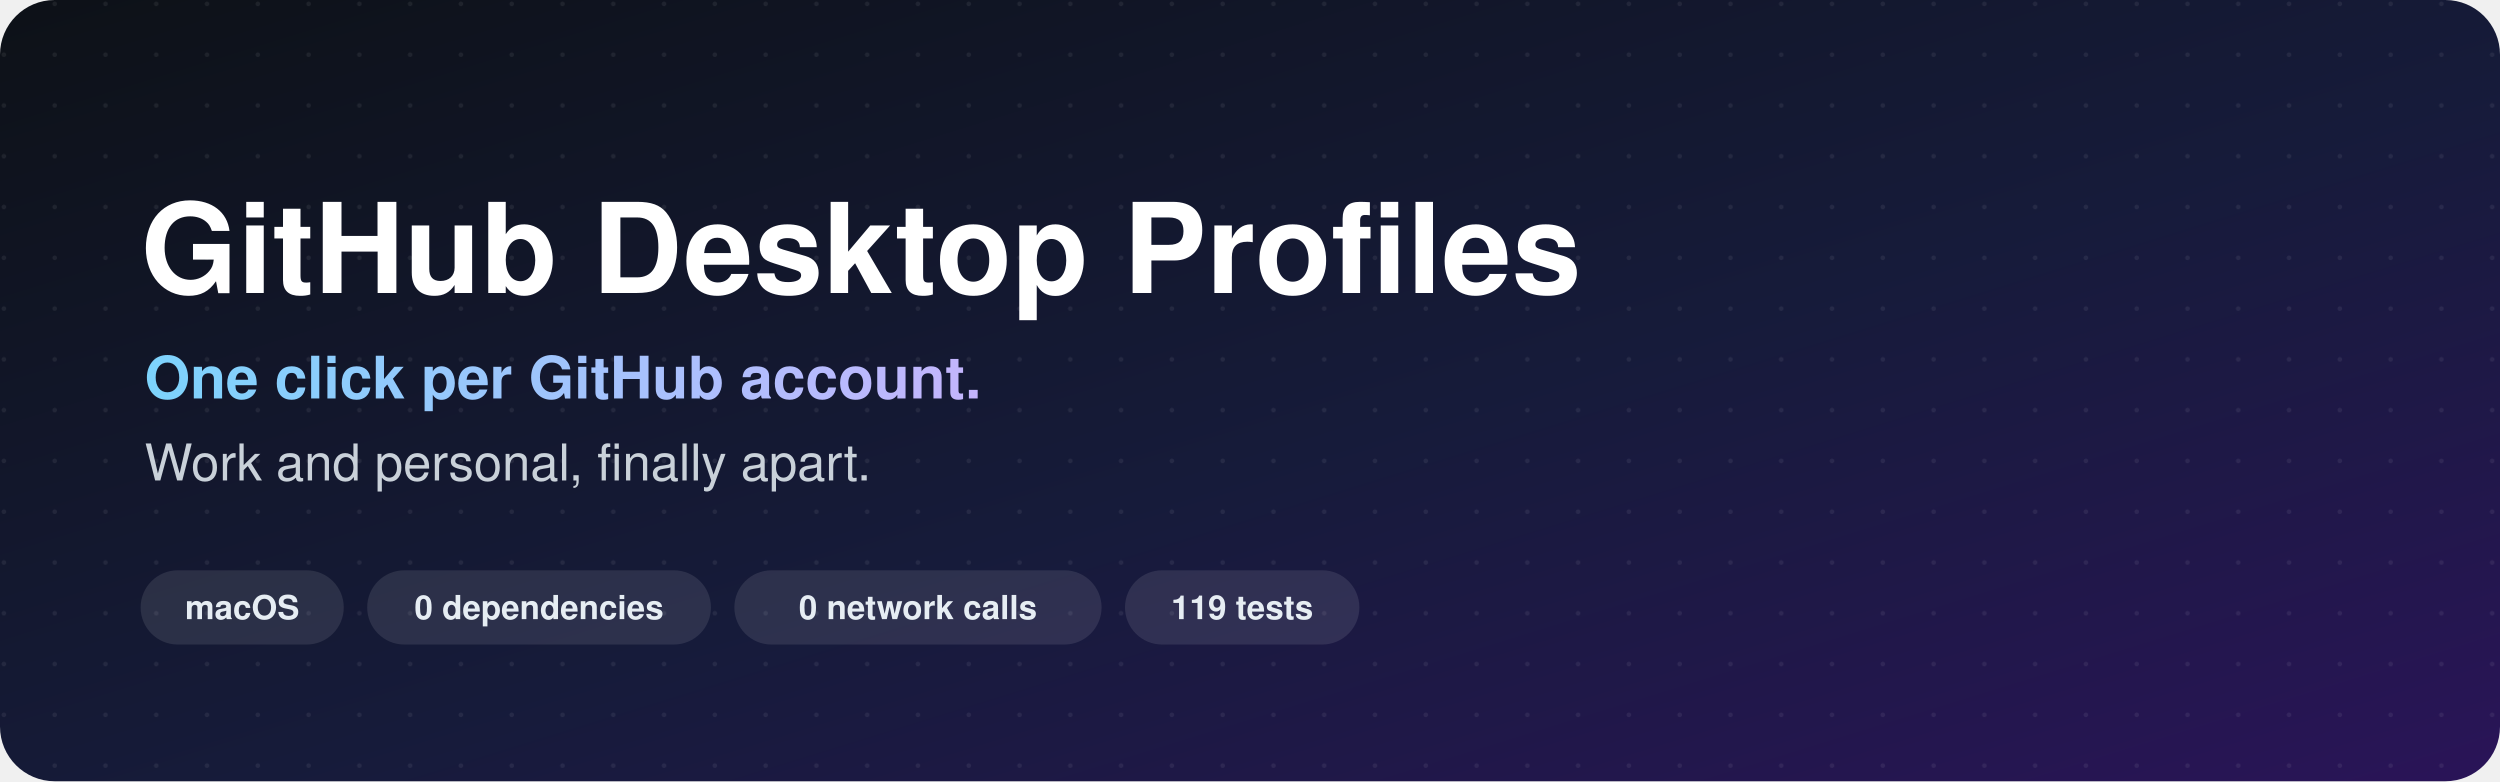
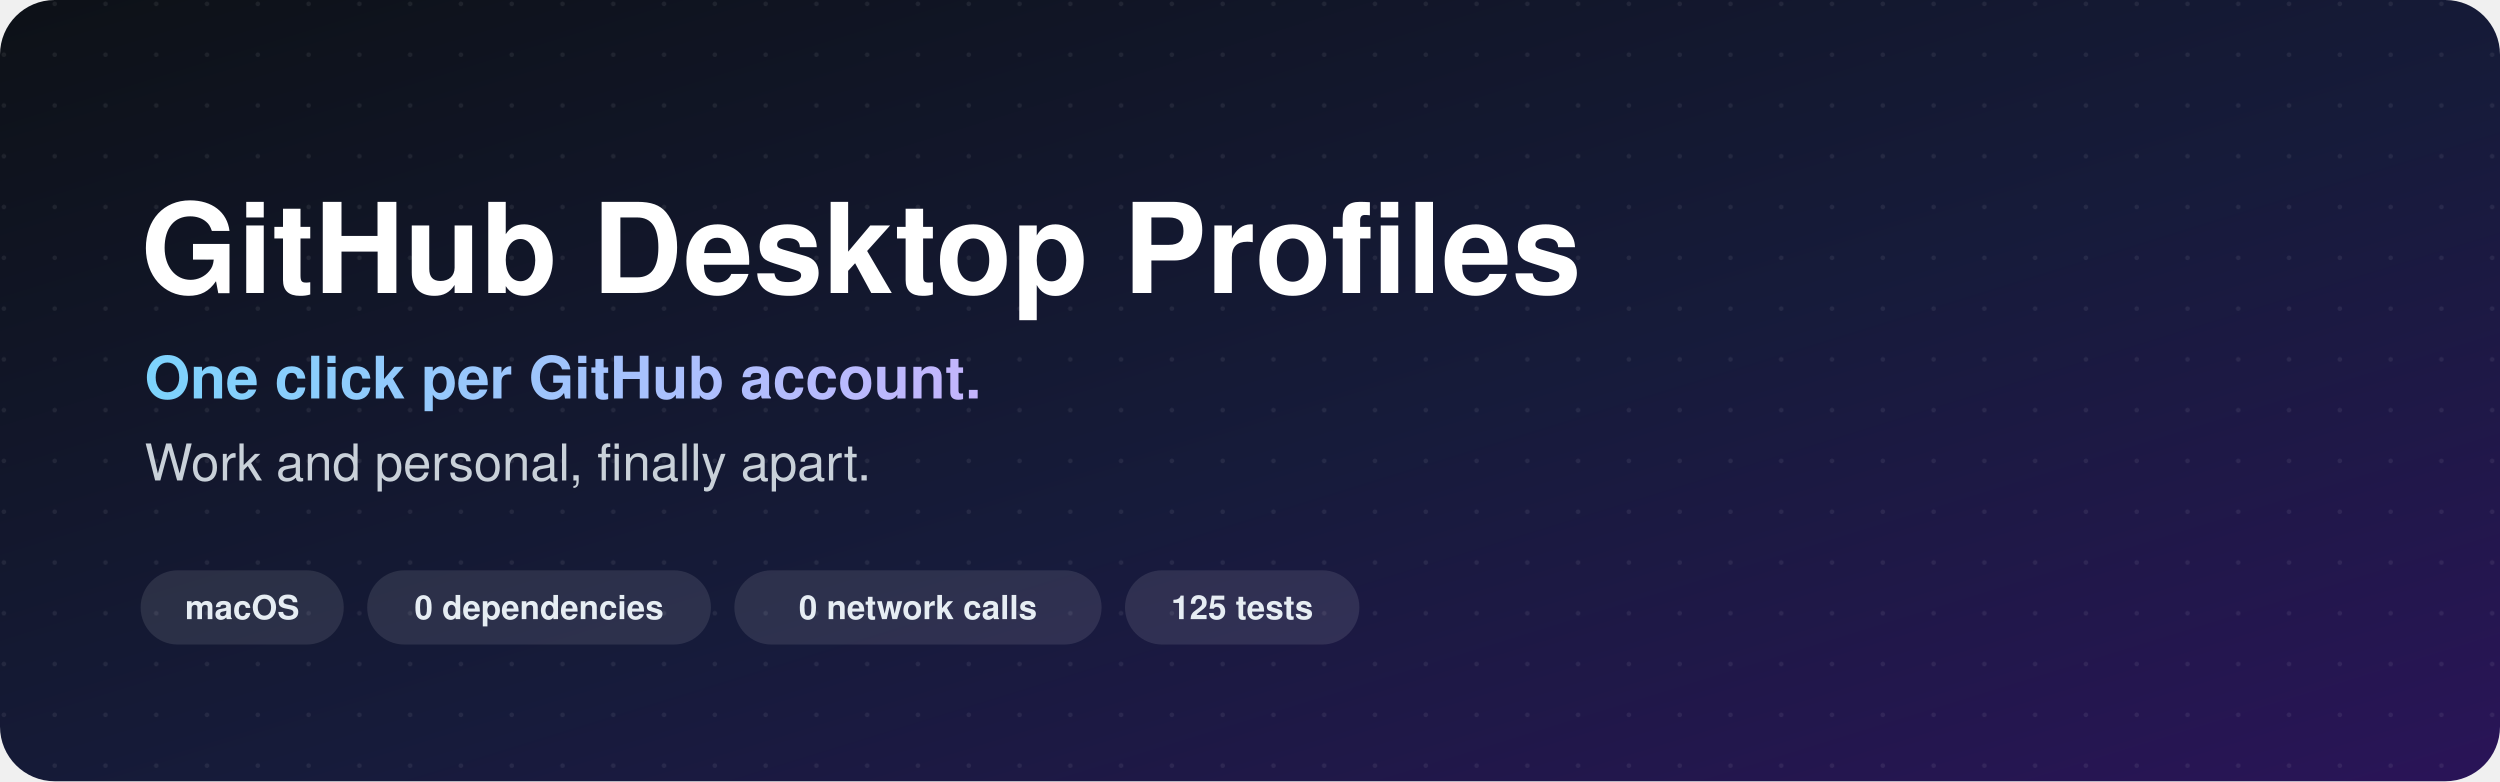
<svg xmlns="http://www.w3.org/2000/svg" viewBox="0 0 1280 400" width="1280" height="400" role="img" aria-label="GitHub Desktop Profiles: one click per GitHub account. Work and personal, finally apart.">
  <defs>
    <linearGradient id="bg" x1="0" y1="0" x2="1" y2="1">
      <stop offset="0" stop-color="#0d1117" />
      <stop offset="0.55" stop-color="#161b3a" />
      <stop offset="1" stop-color="#2a1458" />
    </linearGradient>
    <linearGradient id="accent" x1="0" y1="0" x2="1" y2="0">
      <stop offset="0" stop-color="#7dd3fc" />
      <stop offset="1" stop-color="#c4b5fd" />
    </linearGradient>
    <pattern id="dots" width="26" height="26" patternUnits="userSpaceOnUse">
      <circle cx="2" cy="2" r="1.2" fill="#ffffff" opacity="0.07" />
    </pattern>
    <filter id="shadow" x="-20%" y="-20%" width="140%" height="160%">
      <feDropShadow dx="0" dy="10" stdDeviation="14" flood-color="#000000" flood-opacity="0.45" />
    </filter>
  </defs>
  <style>
    .sans { font-family: -apple-system, BlinkMacSystemFont, "Segoe UI", Helvetica, Arial, sans-serif; }
    .card { opacity: 0; animation: rise .7s ease forwards; }
    .c2 { animation-delay: .25s; }
    .c3 { animation-delay: .5s; }
    @keyframes rise { from { opacity: 0; transform: translateY(12px); } to { opacity: 1; transform: translateY(0); } }
  </style>
  <rect width="1280" height="400" rx="28" fill="url(#bg)" />
  <rect width="1280" height="400" rx="28" fill="url(#dots)" />
  <text x="72" y="150" class="sans" font-size="64" font-weight="800" fill="#ffffff">GitHub Desktop Profiles</text>
  <text x="74" y="204" class="sans" font-size="30" font-weight="600" fill="url(#accent)">One click per GitHub account.</text>
  <text x="74" y="246" class="sans" font-size="26" fill="#c9d1d9">Work and personal, finally apart.</text>
  <g class="sans" font-size="17" font-weight="600">
    <rect x="72" y="292" width="104" height="38" rx="19" fill="#ffffff" opacity="0.1" />
    <text x="124" y="317" text-anchor="middle" fill="#e6edf3">macOS</text>
    <rect x="188" y="292" width="176" height="38" rx="19" fill="#ffffff" opacity="0.1" />
    <text x="276" y="317" text-anchor="middle" fill="#e6edf3">0 dependencies</text>
    <rect x="376" y="292" width="188" height="38" rx="19" fill="#ffffff" opacity="0.1" />
    <text x="470" y="317" text-anchor="middle" fill="#e6edf3">0 network calls</text>
    <rect x="576" y="292" width="120" height="38" rx="19" fill="#ffffff" opacity="0.1" />
-     <text x="636" y="317" text-anchor="middle" fill="#e6edf3">119 tests</text>
+     <text x="636" y="317" text-anchor="middle" fill="#e6edf3">125 tests</text>
  </g>
  <g class="card" filter="url(#shadow)">
    <rect x="808" y="70" width="400" height="92" rx="20" fill="#ffffff" opacity="0.08" />
    <rect x="828" y="88" width="56" height="56" rx="14" fill="#6d28d9" />
    <circle cx="874" cy="134" r="15" fill="#22c55e" stroke="#ffffff" stroke-width="3" />
    <text x="874" y="140" text-anchor="middle" class="sans" font-size="16" font-weight="800" fill="#ffffff">W</text>
    <text x="904" y="112" class="sans" font-size="20" font-weight="700" fill="#ffffff">GitHub Desktop - work</text>
    <text x="904" y="140" class="sans" font-size="16" fill="#8b949e">work account · work repos only</text>
  </g>
  <g class="card c2" filter="url(#shadow)">
    <rect x="808" y="178" width="400" height="92" rx="20" fill="#ffffff" opacity="0.08" />
    <rect x="828" y="196" width="56" height="56" rx="14" fill="#6d28d9" />
    <circle cx="874" cy="242" r="15" fill="#3b82f6" stroke="#ffffff" stroke-width="3" />
    <text x="874" y="248" text-anchor="middle" class="sans" font-size="16" font-weight="800" fill="#ffffff">P</text>
    <text x="904" y="220" class="sans" font-size="20" font-weight="700" fill="#ffffff">GitHub Desktop - personal</text>
    <text x="904" y="248" class="sans" font-size="16" fill="#8b949e">personal account · personal repos only</text>
  </g>
  <g class="card c3">
    <rect x="808" y="286" width="400" height="56" rx="16" fill="#22c55e" opacity="0.14" />
    <path d="M840 296 l14 6 v10 c0 9 -6 15 -14 18 c-8 -3 -14 -9 -14 -18 v-10 z" fill="#22c55e" />
    <path d="M834 313 l4 4 l8 -9" stroke="#0d1117" stroke-width="3" fill="none" stroke-linecap="round" stroke-linejoin="round" />
    <text x="868" y="320" class="sans" font-size="18" font-weight="700" fill="#bbf7d0">Wrong-account guard: on</text>
  </g>
</svg>
